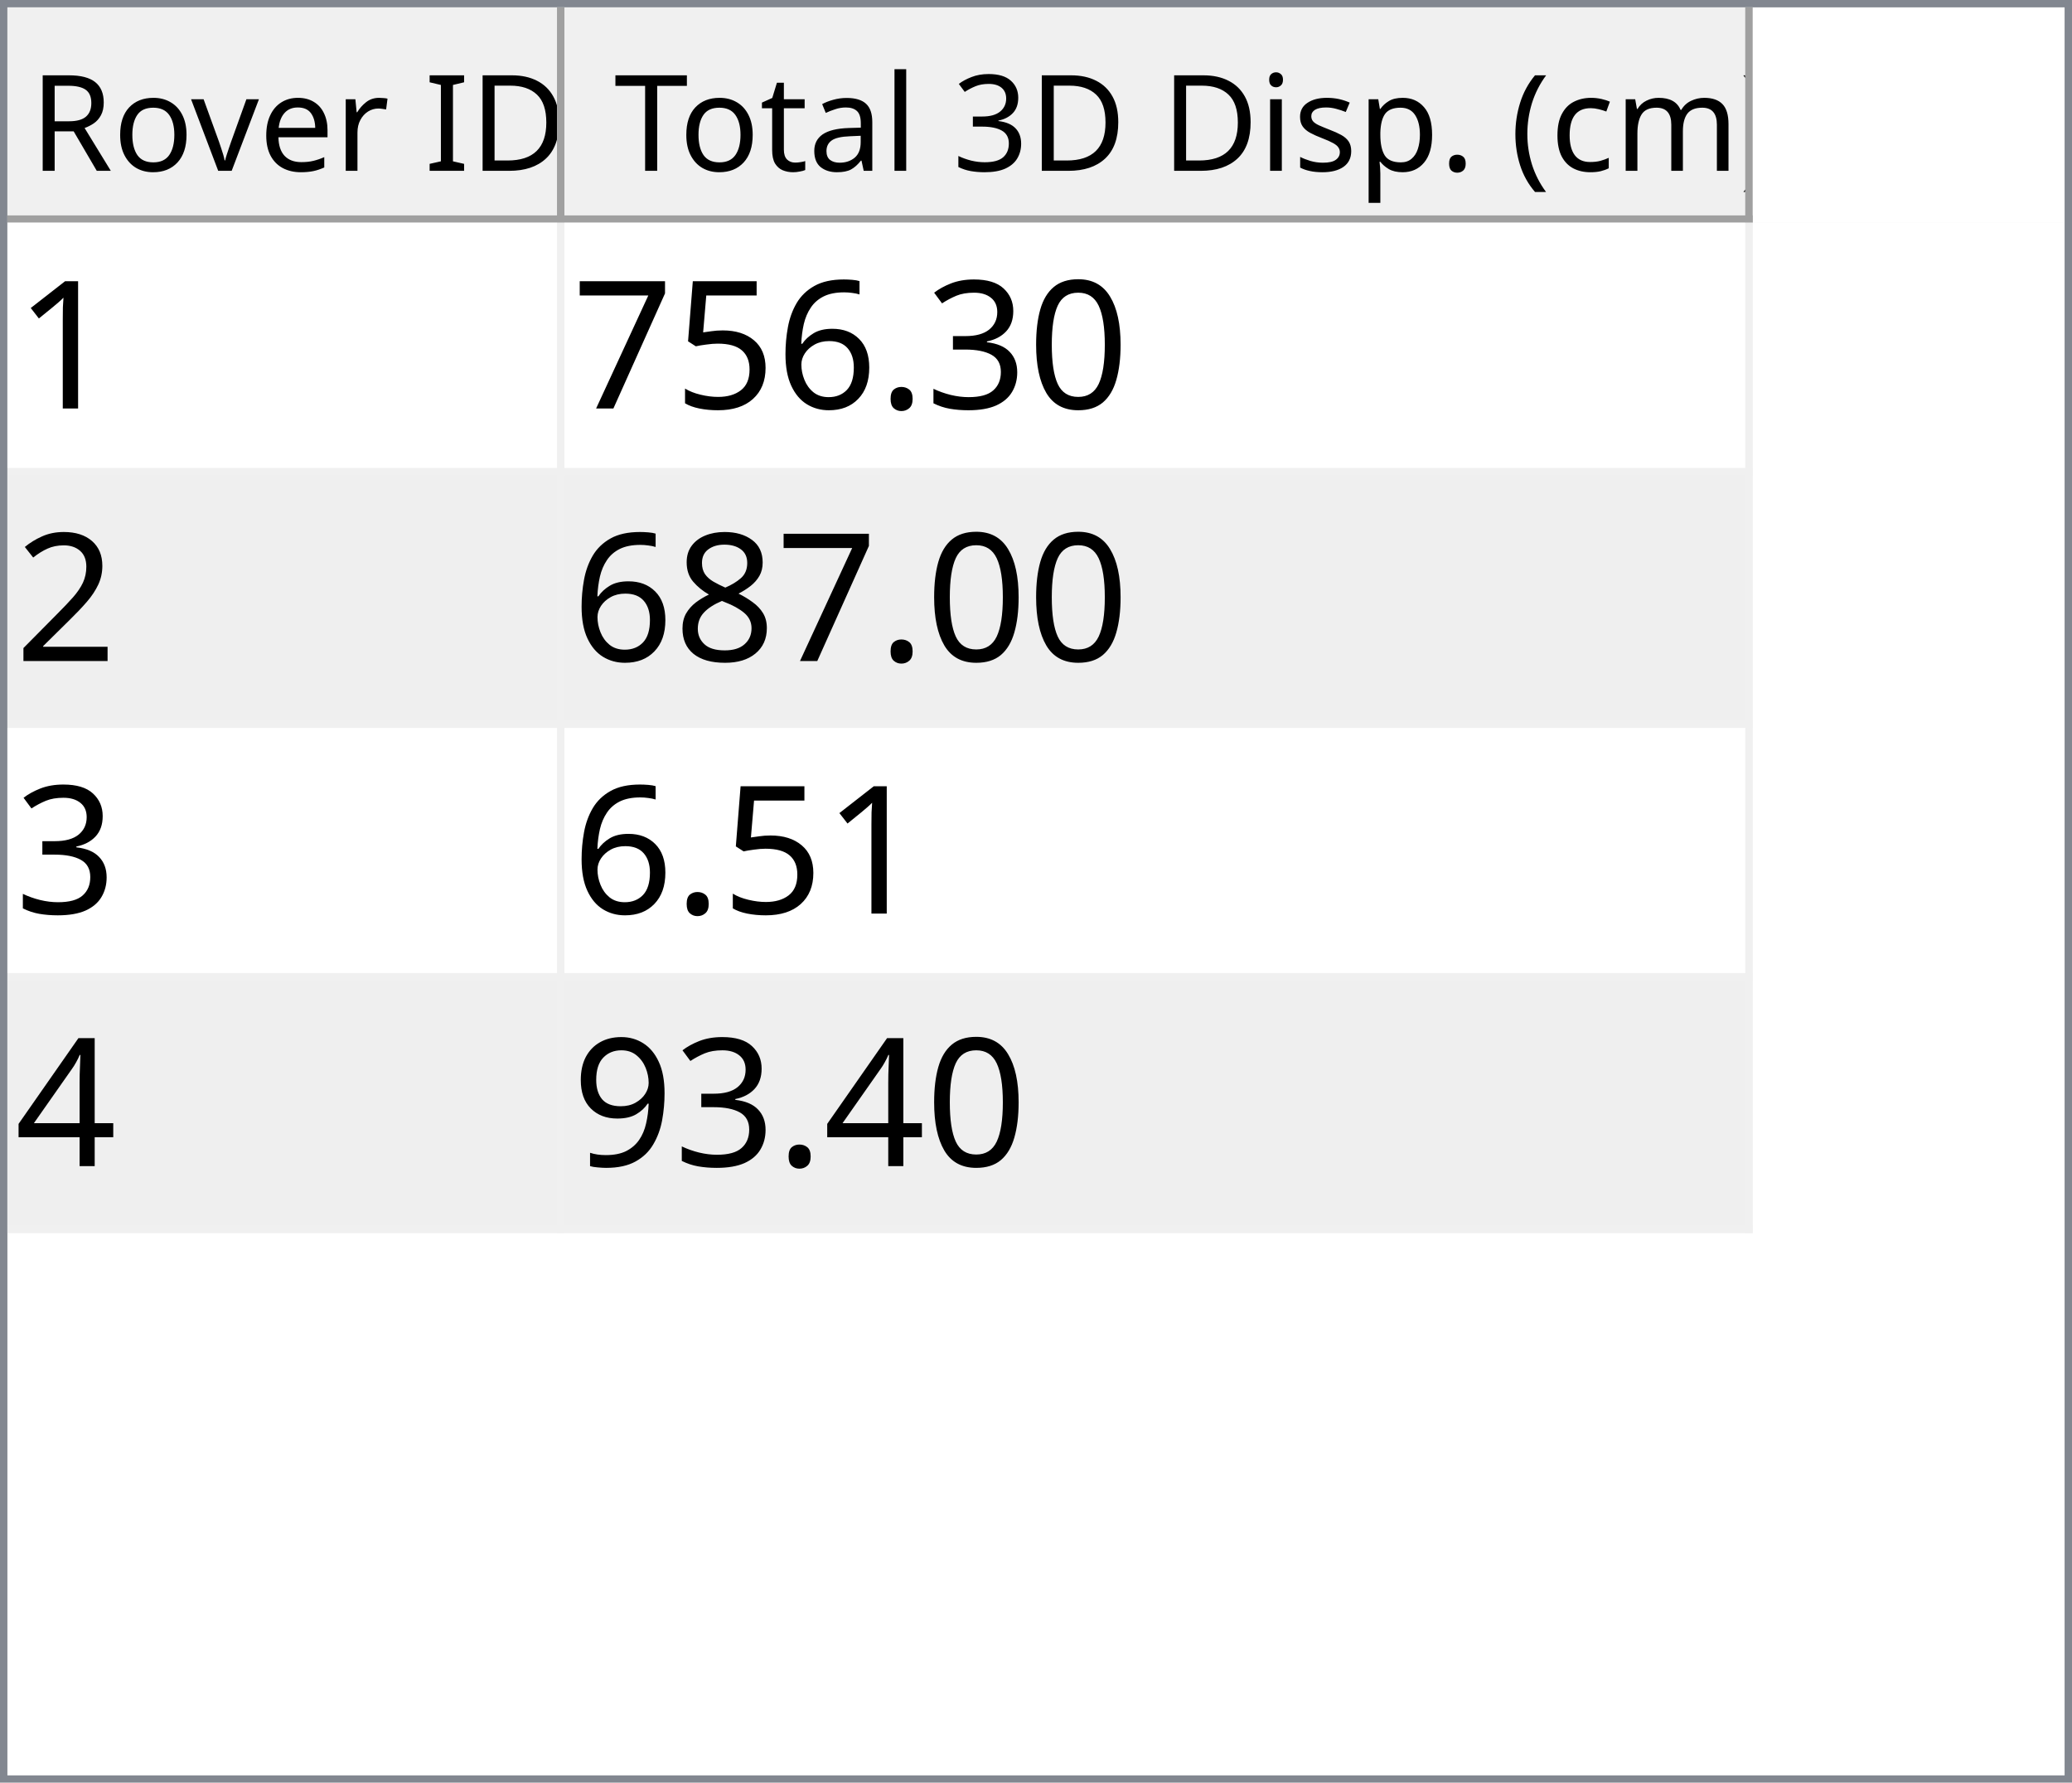
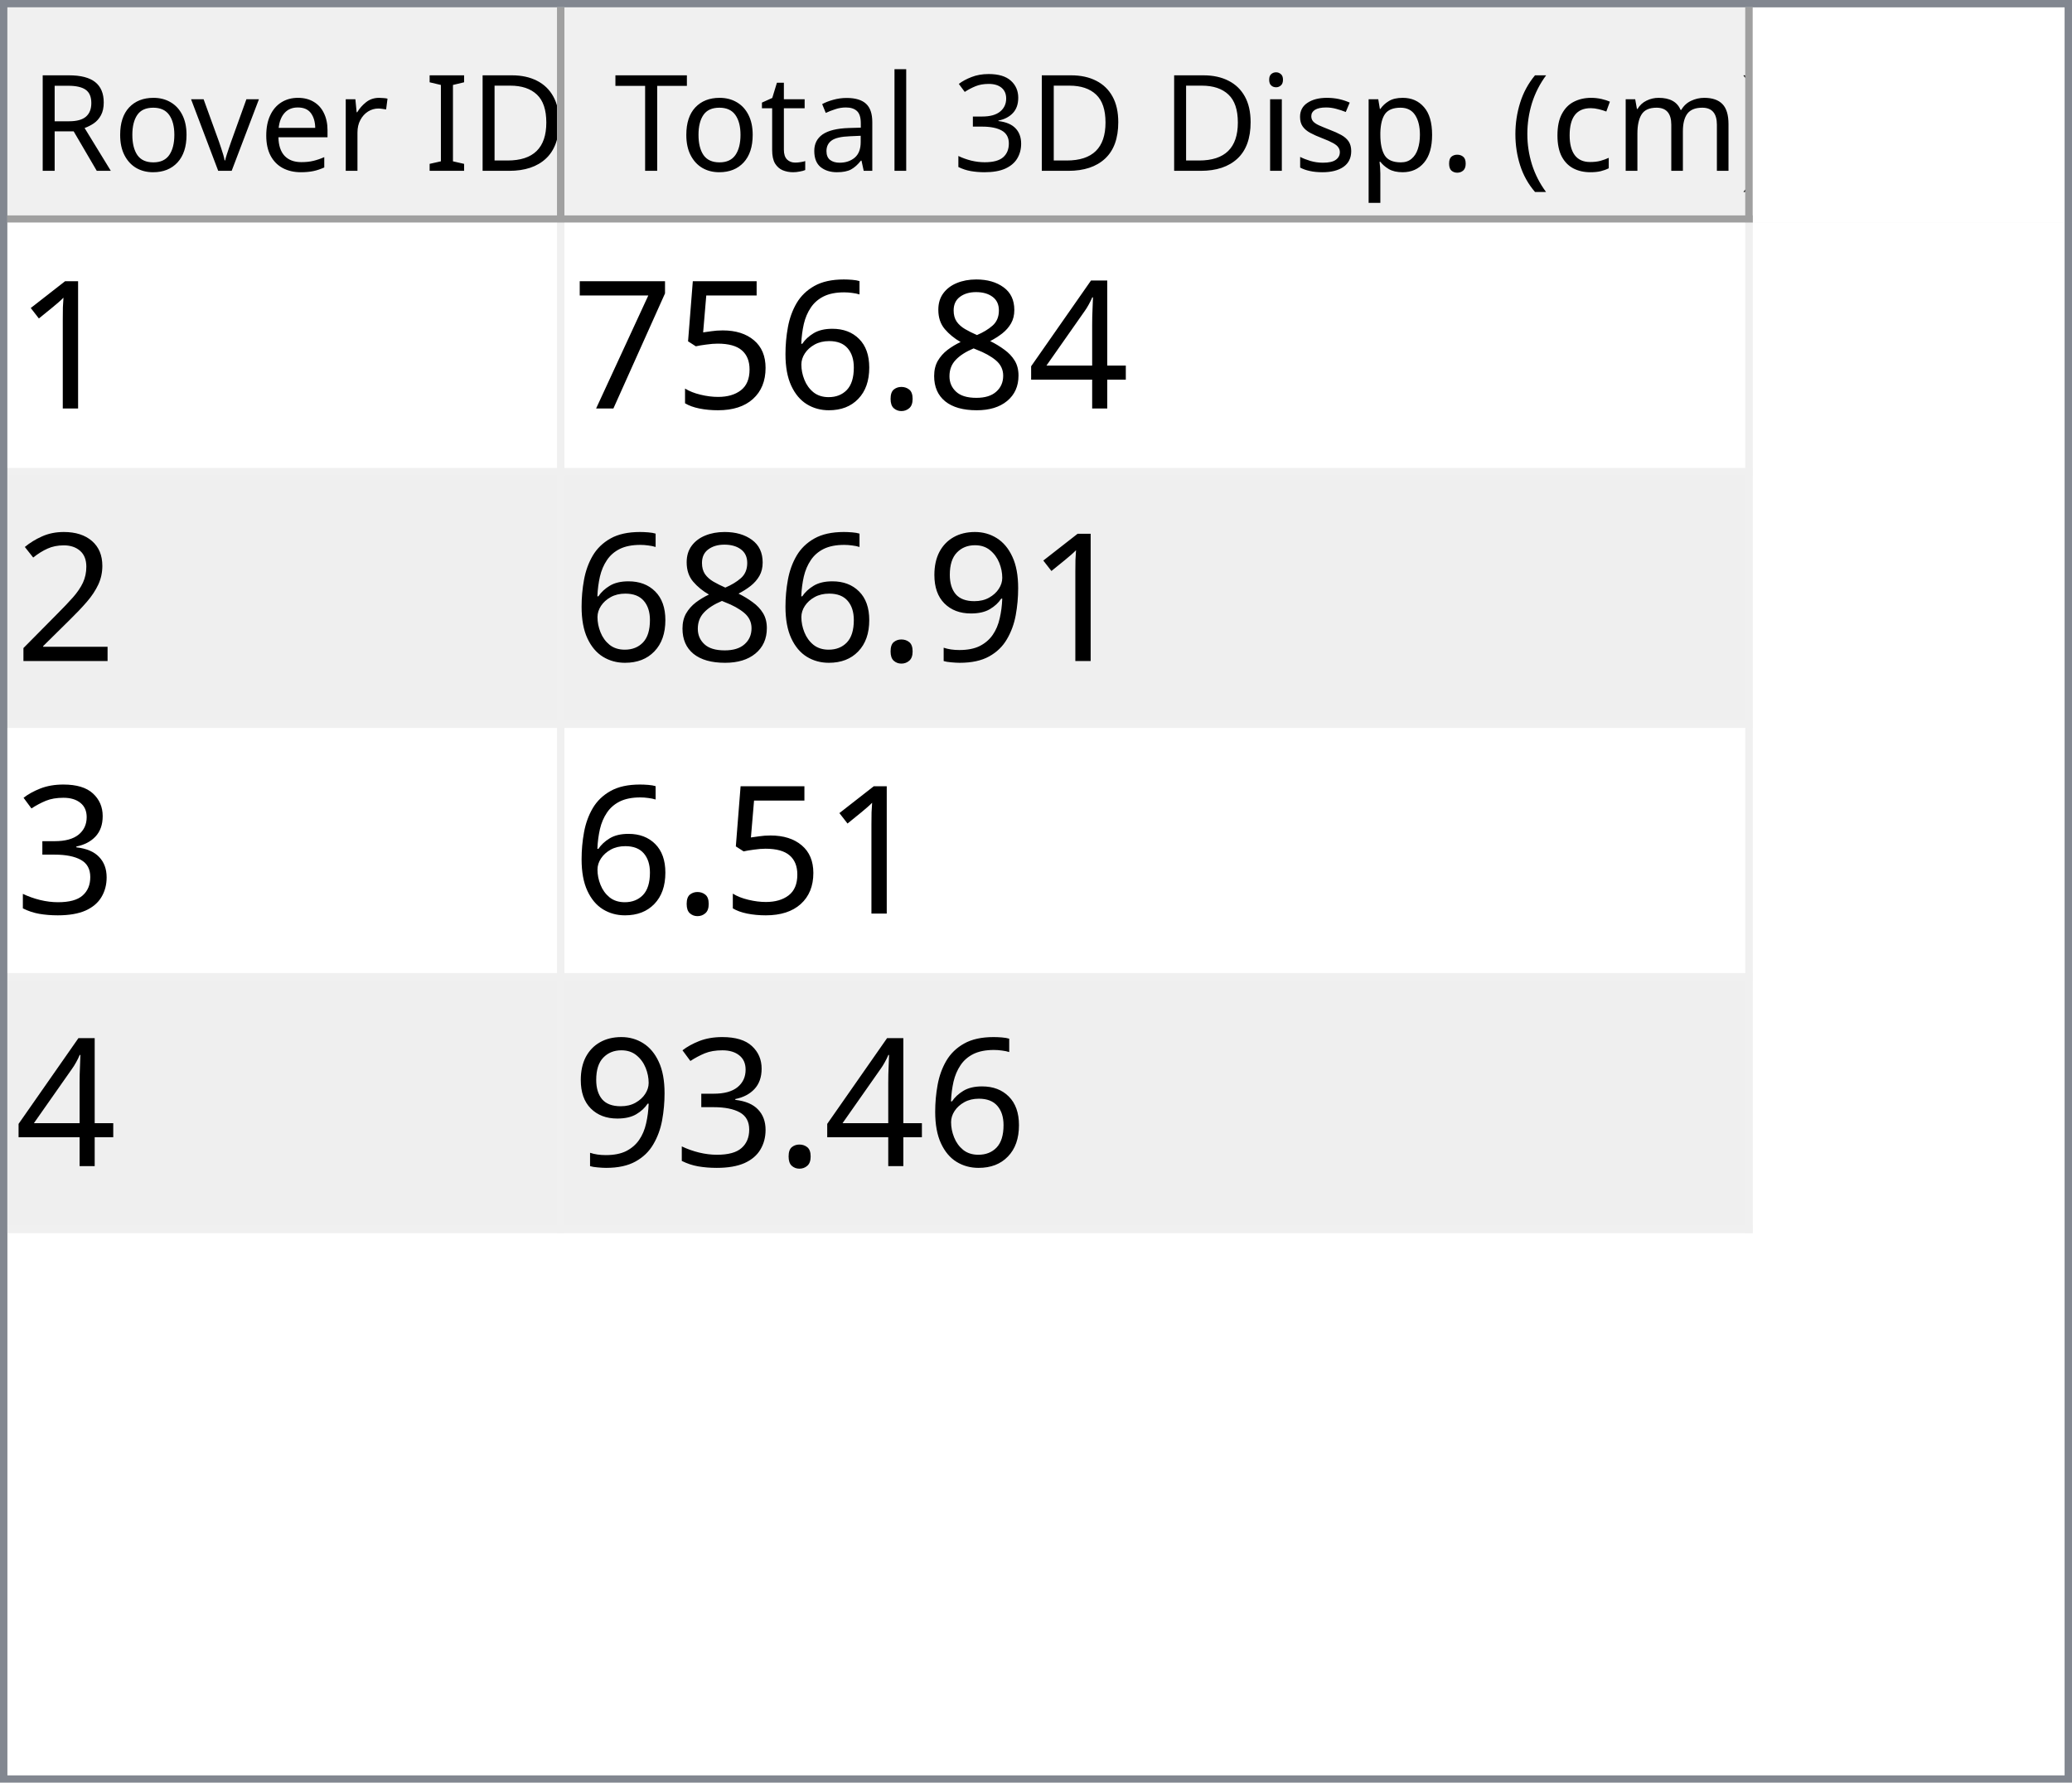
<svg xmlns="http://www.w3.org/2000/svg" style="fill-opacity:1; color-rendering:auto; color-interpolation:auto; text-rendering:auto; stroke:black; stroke-linecap:square; stroke-miterlimit:10; shape-rendering:auto; stroke-opacity:1; fill:black; stroke-dasharray:none; font-weight:normal; stroke-width:1; font-family:'Dialog'; font-style:normal; stroke-linejoin:miter; font-size:12px; stroke-dashoffset:0; image-rendering:auto;" width="279" height="240">
  <defs id="genericDefs" />
  <g>
    <defs id="defs1">
      <clipPath clipPathUnits="userSpaceOnUse" id="clipPath1">
        <path d="M0 0 L279 0 L279 240 L0 240 L0 0 Z" />
      </clipPath>
      <clipPath clipPathUnits="userSpaceOnUse" id="clipPath2">
        <path d="M0 0 L0 240 L279 240 L279 0 Z" />
      </clipPath>
      <clipPath clipPathUnits="userSpaceOnUse" id="clipPath3">
        <path d="M0 0 L0 29 L277 29 L277 0 Z" />
      </clipPath>
      <clipPath clipPathUnits="userSpaceOnUse" id="clipPath4">
        <path d="M0 0 L0 29 L75 29 L75 0 Z" />
      </clipPath>
      <clipPath clipPathUnits="userSpaceOnUse" id="clipPath5">
        <path d="M1 1 L1 28 L74 28 L74 1 Z" />
      </clipPath>
      <clipPath clipPathUnits="userSpaceOnUse" id="clipPath6">
        <path d="M0 0 L0 27 L73 27 L73 0 Z" />
      </clipPath>
      <clipPath clipPathUnits="userSpaceOnUse" id="clipPath7">
        <path d="M-0.5 -0.5 L-0.5 28.5 L74.5 28.5 L74.5 -0.5 Z" />
      </clipPath>
      <clipPath clipPathUnits="userSpaceOnUse" id="clipPath8">
        <path d="M0 0 L0 29 L160 29 L160 0 Z" />
      </clipPath>
      <clipPath clipPathUnits="userSpaceOnUse" id="clipPath9">
        <path d="M1 1 L1 28 L159 28 L159 1 Z" />
      </clipPath>
      <clipPath clipPathUnits="userSpaceOnUse" id="clipPath10">
        <path d="M0 0 L0 27 L158 27 L158 0 Z" />
      </clipPath>
      <clipPath clipPathUnits="userSpaceOnUse" id="clipPath11">
        <path d="M-0.5 -0.5 L-0.5 28.5 L159.5 28.5 L159.5 -0.5 Z" />
      </clipPath>
      <clipPath clipPathUnits="userSpaceOnUse" id="clipPath12">
        <path d="M0 0 L0 209 L277 209 L277 0 Z" />
      </clipPath>
      <clipPath clipPathUnits="userSpaceOnUse" id="clipPath13">
        <path d="M0 0 L0 136 L235 136 L235 0 Z" />
      </clipPath>
      <clipPath clipPathUnits="userSpaceOnUse" id="clipPath14">
        <path d="M-0.5 -0.5 L-0.5 135.5 L234.5 135.5 L234.5 -0.5 Z" />
      </clipPath>
      <clipPath clipPathUnits="userSpaceOnUse" id="clipPath15">
        <path d="M0 0 L0 33 L74 33 L74 0 Z" />
      </clipPath>
      <clipPath clipPathUnits="userSpaceOnUse" id="clipPath16">
        <path d="M0 0 L0 33 L159 33 L159 0 Z" />
      </clipPath>
      <font horiz-adv-x="64.551" id="font1">
        <font-face ascent="107.91" descent="25.098" units-per-em="100" style="font-style:normal; font-family:Segoe UI; font-weight:normal;" />
        <missing-glyph horiz-adv-x="64.551" d="M8.109 0 L8.109 68.266 L56.453 68.266 L56.453 0 L8.109 0 ZM15.328 7.234 L49.219 7.234 L49.219 61.031 L15.328 61.031 L15.328 7.234 Z" />
        <glyph unicode="D" horiz-adv-x="70.117" d="M9.188 0 L9.188 70.016 L28.516 70.016 Q65.531 70.016 65.531 35.891 Q65.531 19.672 55.25 9.836 Q44.969 0 27.734 0 L9.188 0 ZM17.391 62.594 L17.391 7.422 L27.828 7.422 Q41.609 7.422 49.273 14.797 Q56.938 22.172 56.938 35.688 Q56.938 62.594 28.328 62.594 L17.391 62.594 Z" />
        <glyph unicode="I" horiz-adv-x="26.611" d="M17.391 0 L9.188 0 L9.188 70.016 L17.391 70.016 L17.391 0 Z" />
        <glyph unicode=" " horiz-adv-x="27.393" d="" />
        <glyph unicode="r" horiz-adv-x="34.766" d="M34.188 41.891 Q32.078 43.5 28.125 43.5 Q23 43.5 19.555 38.672 Q16.109 33.844 16.109 25.484 L16.109 0 L8.109 0 L8.109 50 L16.109 50 L16.109 39.703 L16.312 39.703 Q18.016 44.969 21.531 47.922 Q25.047 50.875 29.391 50.875 Q32.516 50.875 34.188 50.203 L34.188 41.891 Z" />
        <glyph unicode="e" horiz-adv-x="52.295" d="M48.297 23 L12.984 23 Q13.188 14.656 17.484 10.109 Q21.781 5.562 29.297 5.562 Q37.75 5.562 44.828 11.141 L44.828 3.609 Q38.234 -1.172 27.391 -1.172 Q16.797 -1.172 10.742 5.641 Q4.688 12.453 4.688 24.812 Q4.688 36.469 11.305 43.82 Q17.922 51.172 27.734 51.172 Q37.547 51.172 42.922 44.828 Q48.297 38.484 48.297 27.203 L48.297 23 ZM40.094 29.781 Q40.047 36.719 36.75 40.578 Q33.453 44.438 27.594 44.438 Q21.922 44.438 17.969 40.383 Q14.016 36.328 13.094 29.781 L40.094 29.781 Z" />
        <glyph unicode="v" horiz-adv-x="47.9" d="M47.406 50 L27.484 0 L19.625 0 L0.688 50 L9.469 50 L22.172 13.672 Q23.578 9.672 23.922 6.688 L24.125 6.688 Q24.609 10.453 25.688 13.484 L38.969 50 L47.406 50 Z" />
        <glyph unicode="o" horiz-adv-x="58.594" d="M29 -1.172 Q17.922 -1.172 11.305 5.836 Q4.688 12.844 4.688 24.422 Q4.688 37.016 11.57 44.094 Q18.453 51.172 30.172 51.172 Q41.359 51.172 47.633 44.289 Q53.906 37.406 53.906 25.203 Q53.906 13.234 47.141 6.031 Q40.375 -1.172 29 -1.172 ZM29.594 44.438 Q21.875 44.438 17.383 39.188 Q12.891 33.938 12.891 24.703 Q12.891 15.828 17.43 10.695 Q21.969 5.562 29.594 5.562 Q37.359 5.562 41.531 10.594 Q45.703 15.625 45.703 24.906 Q45.703 34.281 41.531 39.359 Q37.359 44.438 29.594 44.438 Z" />
        <glyph unicode="R" horiz-adv-x="59.814" d="M59.375 0 L49.609 0 L37.891 19.625 Q36.281 22.359 34.766 24.289 Q33.25 26.219 31.664 27.438 Q30.078 28.656 28.25 29.219 Q26.422 29.781 24.125 29.781 L17.391 29.781 L17.391 0 L9.188 0 L9.188 70.016 L30.078 70.016 Q34.672 70.016 38.555 68.867 Q42.438 67.719 45.289 65.375 Q48.141 63.031 49.758 59.547 Q51.375 56.062 51.375 51.375 Q51.375 47.703 50.273 44.656 Q49.172 41.609 47.148 39.211 Q45.125 36.812 42.266 35.133 Q39.406 33.453 35.844 32.516 L35.844 32.328 Q37.594 31.547 38.891 30.547 Q40.188 29.547 41.359 28.18 Q42.531 26.812 43.68 25.078 Q44.828 23.344 46.234 21.047 L59.375 0 ZM17.391 62.594 L17.391 37.203 L28.516 37.203 Q31.594 37.203 34.203 38.133 Q36.812 39.062 38.719 40.797 Q40.625 42.531 41.703 45.047 Q42.781 47.562 42.781 50.688 Q42.781 56.297 39.141 59.445 Q35.5 62.594 28.609 62.594 L17.391 62.594 Z" />
        <glyph unicode=")" horiz-adv-x="30.176" d="M8.297 -15.922 L1.172 -15.922 Q16.406 2.344 16.406 26.812 Q16.406 51.469 1.078 70.016 L8.297 70.016 Q23.531 52.156 23.531 26.703 Q23.531 1.375 8.297 -15.922 Z" />
        <glyph unicode="m" horiz-adv-x="86.133" d="M79.109 0 L71.094 0 L71.094 28.719 Q71.094 37.016 68.531 40.727 Q65.969 44.438 59.906 44.438 Q54.781 44.438 51.195 39.75 Q47.609 35.062 47.609 28.516 L47.609 0 L39.594 0 L39.594 29.688 Q39.594 44.438 28.219 44.438 Q22.953 44.438 19.531 40.016 Q16.109 35.594 16.109 28.516 L16.109 0 L8.109 0 L8.109 50 L16.109 50 L16.109 42.094 L16.312 42.094 Q21.625 51.172 31.844 51.172 Q36.969 51.172 40.773 48.312 Q44.578 45.453 46 40.828 Q51.562 51.172 62.594 51.172 Q79.109 51.172 79.109 30.812 L79.109 0 Z" />
        <glyph unicode="c" horiz-adv-x="46.191" d="M42.188 2.297 Q36.422 -1.172 28.516 -1.172 Q17.828 -1.172 11.258 5.789 Q4.688 12.75 4.688 23.828 Q4.688 36.188 11.766 43.68 Q18.844 51.172 30.672 51.172 Q37.25 51.172 42.281 48.734 L42.281 40.531 Q36.719 44.438 30.375 44.438 Q22.703 44.438 17.797 38.945 Q12.891 33.453 12.891 24.516 Q12.891 15.719 17.508 10.641 Q22.125 5.562 29.891 5.562 Q36.422 5.562 42.188 9.906 L42.188 2.297 Z" />
        <glyph unicode="(" horiz-adv-x="30.176" d="M29.109 -15.922 L21.969 -15.922 Q6.844 1.375 6.844 26.703 Q6.844 52.156 21.969 70.016 L29.203 70.016 Q13.875 51.469 13.875 26.812 Q13.875 2.344 29.109 -15.922 Z" />
        <glyph unicode="." horiz-adv-x="21.68" d="M10.891 -1.078 Q8.641 -1.078 7.055 0.539 Q5.469 2.156 5.469 4.391 Q5.469 6.641 7.055 8.273 Q8.641 9.906 10.891 9.906 Q13.188 9.906 14.797 8.273 Q16.406 6.641 16.406 4.391 Q16.406 2.156 14.797 0.539 Q13.188 -1.078 10.891 -1.078 Z" />
        <glyph unicode="p" horiz-adv-x="58.789" d="M16.312 7.234 L16.109 7.234 L16.109 -23 L8.109 -23 L8.109 50 L16.109 50 L16.109 41.219 L16.312 41.219 Q22.219 51.172 33.594 51.172 Q43.266 51.172 48.688 44.461 Q54.109 37.75 54.109 26.469 Q54.109 13.922 48 6.375 Q41.891 -1.172 31.297 -1.172 Q21.578 -1.172 16.312 7.234 ZM16.109 27.391 L16.109 20.406 Q16.109 14.203 20.141 9.883 Q24.172 5.562 30.375 5.562 Q37.641 5.562 41.773 11.133 Q45.906 16.703 45.906 26.609 Q45.906 34.969 42.047 39.703 Q38.188 44.438 31.594 44.438 Q24.609 44.438 20.359 39.578 Q16.109 34.719 16.109 27.391 Z" />
        <glyph unicode="s" horiz-adv-x="42.432" d="M5.078 1.812 L5.078 10.406 Q11.625 5.562 19.484 5.562 Q30.031 5.562 30.031 12.594 Q30.031 14.594 29.125 15.992 Q28.219 17.391 26.68 18.461 Q25.141 19.531 23.07 20.383 Q21 21.234 18.609 22.172 Q15.281 23.484 12.766 24.828 Q10.25 26.172 8.57 27.859 Q6.891 29.547 6.031 31.695 Q5.172 33.844 5.172 36.719 Q5.172 40.234 6.789 42.945 Q8.406 45.656 11.086 47.484 Q13.766 49.312 17.211 50.242 Q20.656 51.172 24.312 51.172 Q30.812 51.172 35.938 48.922 L35.938 40.828 Q30.422 44.438 23.25 44.438 Q21 44.438 19.195 43.922 Q17.391 43.406 16.094 42.477 Q14.797 41.547 14.086 40.258 Q13.375 38.969 13.375 37.406 Q13.375 35.453 14.086 34.133 Q14.797 32.812 16.164 31.789 Q17.531 30.766 19.484 29.938 Q21.438 29.109 23.922 28.125 Q27.25 26.859 29.883 25.516 Q32.516 24.172 34.375 22.484 Q36.234 20.797 37.234 18.602 Q38.234 16.406 38.234 13.375 Q38.234 9.672 36.602 6.938 Q34.969 4.203 32.234 2.398 Q29.5 0.594 25.93 -0.289 Q22.359 -1.172 18.453 -1.172 Q10.75 -1.172 5.078 1.812 Z" />
        <glyph unicode="i" horiz-adv-x="24.219" d="M12.203 62.703 Q10.062 62.703 8.547 64.164 Q7.031 65.625 7.031 67.875 Q7.031 70.125 8.547 71.609 Q10.062 73.094 12.203 73.094 Q14.406 73.094 15.945 71.609 Q17.484 70.125 17.484 67.875 Q17.484 65.719 15.945 64.211 Q14.406 62.703 12.203 62.703 ZM16.109 0 L8.109 0 L8.109 50 L16.109 50 L16.109 0 Z" />
        <glyph unicode="3" horiz-adv-x="53.906" d="M46.531 19.828 Q46.531 15.094 44.75 11.211 Q42.969 7.328 39.719 4.57 Q36.469 1.812 31.93 0.297 Q27.391 -1.219 21.922 -1.219 Q11.922 -1.219 6 2.594 L6 11.188 Q13.094 5.609 22.219 5.609 Q25.875 5.609 28.828 6.539 Q31.781 7.469 33.906 9.227 Q36.031 10.984 37.18 13.477 Q38.328 15.969 38.328 19.094 Q38.328 32.812 18.797 32.812 L12.984 32.812 L12.984 39.594 L18.5 39.594 Q35.797 39.594 35.797 52.484 Q35.797 64.406 22.609 64.406 Q15.188 64.406 8.688 59.422 L8.688 67.188 Q15.375 71.188 24.609 71.188 Q29 71.188 32.57 69.969 Q36.141 68.75 38.68 66.555 Q41.219 64.359 42.609 61.281 Q44 58.203 44 54.5 Q44 40.672 30.031 36.719 L30.031 36.531 Q33.594 36.141 36.625 34.797 Q39.656 33.453 41.852 31.305 Q44.047 29.156 45.289 26.25 Q46.531 23.344 46.531 19.828 Z" />
        <glyph unicode="l" horiz-adv-x="24.219" d="M16.109 0 L8.109 0 L8.109 74.031 L16.109 74.031 L16.109 0 Z" />
        <glyph unicode="a" horiz-adv-x="50.879" d="M43.891 0 L35.891 0 L35.891 7.812 L35.688 7.812 Q30.469 -1.172 20.312 -1.172 Q12.844 -1.172 8.617 2.781 Q4.391 6.734 4.391 13.281 Q4.391 27.297 20.906 29.594 L35.891 31.688 Q35.891 44.438 25.594 44.438 Q16.547 44.438 9.281 38.281 L9.281 46.484 Q16.656 51.172 26.266 51.172 Q43.891 51.172 43.891 32.516 L43.891 0 ZM35.891 25.297 L23.828 23.641 Q18.266 22.859 15.43 20.875 Q12.594 18.891 12.594 13.875 Q12.594 10.203 15.211 7.883 Q17.828 5.562 22.172 5.562 Q28.125 5.562 32.008 9.742 Q35.891 13.922 35.891 20.312 L35.891 25.297 Z" />
        <glyph unicode="t" horiz-adv-x="33.887" d="M31.297 0.484 Q28.469 -1.078 23.828 -1.078 Q10.688 -1.078 10.688 13.578 L10.688 43.172 L2.094 43.172 L2.094 50 L10.688 50 L10.688 62.203 L18.703 64.797 L18.703 50 L31.297 50 L31.297 43.172 L18.703 43.172 L18.703 14.984 Q18.703 9.969 20.414 7.82 Q22.125 5.672 26.078 5.672 Q29.109 5.672 31.297 7.328 L31.297 0.484 Z" />
        <glyph unicode="T" horiz-adv-x="52.393" d="M50.594 62.594 L30.375 62.594 L30.375 0 L22.172 0 L22.172 62.594 L2 62.594 L2 70.016 L50.594 70.016 L50.594 62.594 Z" />
      </font>
      <font horiz-adv-x="75.0" id="font2">
        <font-face ascent="100.537" descent="21.973" units-per-em="100" style="font-style:normal; font-family:sans-serif; font-weight:normal;" />
        <missing-glyph horiz-adv-x="75.0" d="M12.5 0 L12.5 62.5 L62.5 62.5 L62.5 0 L12.5 0 ZM14.062 1.562 L60.938 1.562 L60.938 60.938 L14.062 60.938 L14.062 1.562 Z" />
        <glyph unicode="1" horiz-adv-x="55.615" d="M37.25 0 L28.469 0 L28.469 56 Q25.297 52.984 20.141 49.953 Q14.984 46.922 10.891 45.406 L10.891 53.906 Q18.266 57.375 23.781 62.305 Q29.297 67.234 31.594 71.875 L37.25 71.875 L37.25 0 Z" />
-         <glyph unicode="0" horiz-adv-x="55.615" d="M4.156 35.297 Q4.156 48 6.766 55.742 Q9.375 63.484 14.523 67.68 Q19.672 71.875 27.484 71.875 Q33.25 71.875 37.594 69.555 Q41.938 67.234 44.773 62.867 Q47.609 58.5 49.219 52.227 Q50.828 45.953 50.828 35.297 Q50.828 22.703 48.242 14.969 Q45.656 7.234 40.508 3.008 Q35.359 -1.219 27.484 -1.219 Q17.141 -1.219 11.234 6.203 Q4.156 15.141 4.156 35.297 ZM13.188 35.297 Q13.188 17.672 17.312 11.836 Q21.438 6 27.484 6 Q33.547 6 37.672 11.859 Q41.797 17.719 41.797 35.297 Q41.797 52.984 37.672 58.789 Q33.547 64.594 27.391 64.594 Q21.344 64.594 17.719 59.469 Q13.188 52.938 13.188 35.297 Z" />
-         <glyph unicode="3" horiz-adv-x="55.615" d="M4.203 18.891 L12.984 20.062 Q14.5 12.594 18.141 9.297 Q21.781 6 27 6 Q33.203 6 37.477 10.297 Q41.75 14.594 41.75 20.953 Q41.75 27 37.797 30.93 Q33.844 34.859 27.734 34.859 Q25.25 34.859 21.531 33.891 L22.516 41.609 Q23.391 41.5 23.922 41.5 Q29.547 41.5 34.039 44.43 Q38.531 47.359 38.531 53.469 Q38.531 58.297 35.258 61.477 Q31.984 64.656 26.812 64.656 Q21.688 64.656 18.266 61.43 Q14.844 58.203 13.875 51.766 L5.078 53.328 Q6.688 62.156 12.398 67.016 Q18.109 71.875 26.609 71.875 Q32.469 71.875 37.398 69.359 Q42.328 66.844 44.945 62.5 Q47.562 58.156 47.562 53.266 Q47.562 48.641 45.07 44.828 Q42.578 41.016 37.703 38.766 Q44.047 37.312 47.562 32.695 Q51.078 28.078 51.078 21.141 Q51.078 11.766 44.242 5.25 Q37.406 -1.266 26.953 -1.266 Q17.531 -1.266 11.305 4.352 Q5.078 9.969 4.203 18.891 Z" />
+         <glyph unicode="4" horiz-adv-x="55.615" d="M32.328 0 L32.328 17.141 L1.266 17.141 L1.266 25.203 L33.938 71.578 L41.109 71.578 L41.109 25.203 L50.781 25.203 L50.781 17.141 L41.109 17.141 L41.109 0 L32.328 0 ZM32.328 25.203 L32.328 57.469 L9.906 25.203 L32.328 25.203 Z" />
+         <glyph unicode="8" horiz-adv-x="55.615" d="M17.672 38.812 Q12.203 40.828 9.57 44.539 Q6.938 48.25 6.938 53.422 Q6.938 61.234 12.555 66.555 Q18.172 71.875 27.484 71.875 Q36.859 71.875 42.578 66.43 Q48.297 60.984 48.297 53.172 Q48.297 48.188 45.68 44.508 Q43.062 40.828 37.75 38.812 Q44.344 36.672 47.781 31.883 Q51.219 27.094 51.219 20.453 Q51.219 11.281 44.727 5.031 Q38.234 -1.219 27.641 -1.219 Q17.047 -1.219 10.547 5.055 Q4.047 11.328 4.047 20.703 Q4.047 27.688 7.594 32.398 Q11.141 37.109 17.672 38.812 ZM15.922 53.719 Q15.922 48.641 19.195 45.414 Q22.469 42.188 27.688 42.188 Q32.766 42.188 36.016 45.383 Q39.266 48.578 39.266 53.219 Q39.266 58.062 35.914 61.359 Q32.562 64.656 27.594 64.656 Q22.562 64.656 19.242 61.43 Q15.922 58.203 15.922 53.719 ZM13.094 20.656 Q13.094 16.891 14.875 13.375 Q16.656 9.859 20.172 7.93 Q23.688 6 27.734 6 Q34.031 6 38.133 10.055 Q42.234 14.109 42.234 20.359 Q42.234 26.703 38.016 30.859 Q33.797 35.016 27.438 35.016 Q21.234 35.016 17.164 30.914 Q13.094 26.812 13.094 20.656 Z" />
        <glyph unicode="." horiz-adv-x="27.783" d="M9.078 0 L9.078 10.016 L19.094 10.016 L19.094 0 L9.078 0 Z" />
        <glyph unicode="6" horiz-adv-x="55.615" d="M49.75 54.047 L41.016 53.375 Q39.844 58.547 37.703 60.891 Q34.125 64.656 28.906 64.656 Q24.703 64.656 21.531 62.312 Q17.391 59.281 14.992 53.469 Q12.594 47.656 12.5 36.922 Q15.672 41.75 20.266 44.094 Q24.859 46.438 29.891 46.438 Q38.672 46.438 44.852 39.969 Q51.031 33.5 51.031 23.25 Q51.031 16.5 48.125 10.719 Q45.219 4.938 40.141 1.859 Q35.062 -1.219 28.609 -1.219 Q17.625 -1.219 10.695 6.859 Q3.766 14.938 3.766 33.5 Q3.766 54.25 11.422 63.672 Q18.109 71.875 29.438 71.875 Q37.891 71.875 43.289 67.141 Q48.688 62.406 49.75 54.047 ZM13.875 23.188 Q13.875 18.656 15.797 14.508 Q17.719 10.359 21.188 8.18 Q24.656 6 28.469 6 Q34.031 6 38.039 10.492 Q42.047 14.984 42.047 22.703 Q42.047 30.125 38.086 34.398 Q34.125 38.672 28.125 38.672 Q22.172 38.672 18.023 34.398 Q13.875 30.125 13.875 23.188 Z" />
        <glyph unicode="5" horiz-adv-x="55.615" d="M4.156 18.75 L13.375 19.531 Q14.406 12.797 18.141 9.398 Q21.875 6 27.156 6 Q33.5 6 37.891 10.789 Q42.281 15.578 42.281 23.484 Q42.281 31 38.062 35.352 Q33.844 39.703 27 39.703 Q22.75 39.703 19.336 37.773 Q15.922 35.844 13.969 32.766 L5.719 33.844 L12.641 70.609 L48.25 70.609 L48.25 62.203 L19.672 62.203 L15.828 42.969 Q22.266 47.469 29.344 47.469 Q38.719 47.469 45.164 40.969 Q51.609 34.469 51.609 24.266 Q51.609 14.547 45.953 7.469 Q39.062 -1.219 27.156 -1.219 Q17.391 -1.219 11.211 4.25 Q5.031 9.719 4.156 18.75 Z" />
        <glyph unicode="7" horiz-adv-x="55.615" d="M4.734 62.203 L4.734 70.656 L51.078 70.656 L51.078 63.812 Q44.234 56.547 37.523 44.484 Q30.812 32.422 27.156 19.672 Q24.516 10.688 23.781 0 L14.75 0 Q14.891 8.453 18.062 20.414 Q21.234 32.375 27.172 43.484 Q33.109 54.594 39.797 62.203 L4.734 62.203 Z" />
        <glyph unicode="2" horiz-adv-x="55.615" d="M50.344 8.453 L50.344 0 L3.031 0 Q2.938 3.172 4.047 6.109 Q5.859 10.938 9.836 15.625 Q13.812 20.312 21.344 26.469 Q33.016 36.031 37.117 41.625 Q41.219 47.219 41.219 52.203 Q41.219 57.422 37.477 61.008 Q33.734 64.594 27.734 64.594 Q21.391 64.594 17.578 60.789 Q13.766 56.984 13.719 50.25 L4.688 51.172 Q5.609 61.281 11.664 66.578 Q17.719 71.875 27.938 71.875 Q38.234 71.875 44.242 66.164 Q50.25 60.453 50.25 52 Q50.25 47.703 48.492 43.555 Q46.734 39.406 42.656 34.812 Q38.578 30.219 29.109 22.219 Q21.188 15.578 18.945 13.211 Q16.703 10.844 15.234 8.453 L50.344 8.453 Z" />
-         <glyph unicode="8" horiz-adv-x="55.615" d="M17.672 38.812 Q12.203 40.828 9.57 44.539 Q6.938 48.25 6.938 53.422 Q6.938 61.234 12.555 66.555 Q18.172 71.875 27.484 71.875 Q36.859 71.875 42.578 66.43 Q48.297 60.984 48.297 53.172 Q48.297 48.188 45.68 44.508 Q43.062 40.828 37.75 38.812 Q44.344 36.672 47.781 31.883 Q51.219 27.094 51.219 20.453 Q51.219 11.281 44.727 5.031 Q38.234 -1.219 27.641 -1.219 Q17.047 -1.219 10.547 5.055 Q4.047 11.328 4.047 20.703 Q4.047 27.688 7.594 32.398 Q11.141 37.109 17.672 38.812 ZM15.922 53.719 Q15.922 48.641 19.195 45.414 Q22.469 42.188 27.688 42.188 Q32.766 42.188 36.016 45.383 Q39.266 48.578 39.266 53.219 Q39.266 58.062 35.914 61.359 Q32.562 64.656 27.594 64.656 Q22.562 64.656 19.242 61.43 Q15.922 58.203 15.922 53.719 ZM13.094 20.656 Q13.094 16.891 14.875 13.375 Q16.656 9.859 20.172 7.93 Q23.688 6 27.734 6 Q34.031 6 38.133 10.055 Q42.234 14.109 42.234 20.359 Q42.234 26.703 38.016 30.859 Q33.797 35.016 27.438 35.016 Q21.234 35.016 17.164 30.914 Q13.094 26.812 13.094 20.656 Z" />
-         <glyph unicode="4" horiz-adv-x="55.615" d="M32.328 0 L32.328 17.141 L1.266 17.141 L1.266 25.203 L33.938 71.578 L41.109 71.578 L41.109 25.203 L50.781 25.203 L50.781 17.141 L41.109 17.141 L41.109 0 L32.328 0 ZM32.328 25.203 L32.328 57.469 L9.906 25.203 L32.328 25.203 Z" />
        <glyph unicode="9" horiz-adv-x="55.615" d="M5.469 16.547 L13.922 17.328 Q14.984 11.375 18.016 8.688 Q21.047 6 25.781 6 Q29.828 6 32.883 7.859 Q35.938 9.719 37.891 12.82 Q39.844 15.922 41.164 21.195 Q42.484 26.469 42.484 31.938 Q42.484 32.516 42.438 33.688 Q39.797 29.5 35.234 26.883 Q30.672 24.266 25.344 24.266 Q16.453 24.266 10.305 30.711 Q4.156 37.156 4.156 47.703 Q4.156 58.594 10.578 65.234 Q17 71.875 26.656 71.875 Q33.641 71.875 39.43 68.117 Q45.219 64.359 48.219 57.398 Q51.219 50.438 51.219 37.25 Q51.219 23.531 48.242 15.406 Q45.266 7.281 39.383 3.031 Q33.5 -1.219 25.594 -1.219 Q17.188 -1.219 11.867 3.445 Q6.547 8.109 5.469 16.547 ZM41.453 48.141 Q41.453 55.719 37.43 60.156 Q33.406 64.594 27.734 64.594 Q21.875 64.594 17.531 59.812 Q13.188 55.031 13.188 47.406 Q13.188 40.578 17.312 36.305 Q21.438 32.031 27.484 32.031 Q33.594 32.031 37.523 36.305 Q41.453 40.578 41.453 48.141 Z" />
+         <glyph unicode="3" horiz-adv-x="55.615" d="M4.203 18.891 L12.984 20.062 Q14.5 12.594 18.141 9.297 Q21.781 6 27 6 Q33.203 6 37.477 10.297 Q41.75 14.594 41.75 20.953 Q41.75 27 37.797 30.93 Q33.844 34.859 27.734 34.859 Q25.25 34.859 21.531 33.891 L22.516 41.609 Q23.391 41.5 23.922 41.5 Q29.547 41.5 34.039 44.43 Q38.531 47.359 38.531 53.469 Q38.531 58.297 35.258 61.477 Q31.984 64.656 26.812 64.656 Q21.688 64.656 18.266 61.43 Q14.844 58.203 13.875 51.766 L5.078 53.328 Q6.688 62.156 12.398 67.016 Q18.109 71.875 26.609 71.875 Q32.469 71.875 37.398 69.359 Q42.328 66.844 44.945 62.5 Q47.562 58.156 47.562 53.266 Q47.562 48.641 45.07 44.828 Q42.578 41.016 37.703 38.766 Q44.047 37.312 47.562 32.695 Q51.078 28.078 51.078 21.141 Q51.078 11.766 44.242 5.25 Q37.406 -1.266 26.953 -1.266 Q17.531 -1.266 11.305 4.352 Q5.078 9.969 4.203 18.891 Z" />
      </font>
    </defs>
    <g style="fill:white; stroke:white;">
      <rect x="0" y="0" width="279" style="clip-path:url(#clipPath1); stroke:none;" height="240" />
    </g>
    <g style="fill:white; text-rendering:optimizeSpeed; color-rendering:optimizeSpeed; image-rendering:optimizeSpeed; shape-rendering:crispEdges; stroke:white; color-interpolation:sRGB;">
      <rect x="0" width="279" height="240" y="0" style="stroke:none;" />
      <path style="stroke:none;" d="M0 240 L279 240 L279 0 L0 0 Z" />
    </g>
    <g style="fill:rgb(240,240,240); font-size:18px; font-family:'Segoe UI'; stroke:rgb(240,240,240);">
      <rect x="0" y="0" width="279" style="clip-path:url(#clipPath2); stroke:none;" height="240" />
    </g>
    <g style="fill:rgb(130,135,144); font-size:18px; font-family:'Segoe UI'; stroke:rgb(130,135,144);">
      <path d="M0 0 L279 0 L279 240 L0 240 L0 0 ZM1 1 L278 1 L278 239 L1 239 L1 1 Z" style="fill-rule:evenodd; clip-path:url(#clipPath2); stroke:none;" />
    </g>
    <g style="fill:white; font-size:18px; font-family:'Segoe UI'; stroke:white;" transform="translate(1,1)">
      <rect x="0" y="0" width="277" style="clip-path:url(#clipPath3); stroke:none;" height="29" />
    </g>
    <g style="fill:rgb(240,240,240); font-size:18px; font-family:'Segoe UI'; stroke:rgb(240,240,240);" transform="translate(1,1)">
      <rect x="0" y="0" width="75" style="clip-path:url(#clipPath4); stroke:none;" height="29" />
    </g>
    <g style="font-family:'Segoe UI'; font-size:18px;" transform="translate(2,2)">
      <text x="2" xml:space="preserve" y="21" style="clip-path:url(#clipPath6); stroke:none;">Rover ID</text>
    </g>
    <g transform="translate(1.5,1.5)" style="fill:rgb(160,160,160); font-size:18px; font-family:'Segoe UI'; stroke:rgb(160,160,160); stroke-linejoin:bevel;">
      <line x1="74" x2="74" y1="0" style="fill:none; clip-path:url(#clipPath7);" y2="28" />
    </g>
    <g transform="matrix(1,0,0,1,1,1) translate(0.5,0.5)" style="fill:rgb(160,160,160); font-size:18px; font-family:'Segoe UI'; stroke:rgb(160,160,160); stroke-linejoin:bevel;">
      <line x1="0" x2="74" y1="28" style="fill:none; clip-path:url(#clipPath7);" y2="28" />
    </g>
    <g style="fill:rgb(240,240,240); font-size:18px; font-family:'Segoe UI'; stroke:rgb(240,240,240);" transform="translate(76,1)">
      <rect x="0" y="0" width="160" style="clip-path:url(#clipPath8); stroke:none;" height="29" />
    </g>
    <g style="font-family:'Segoe UI'; font-size:18px;" transform="translate(77,2)">
      <text x="1" xml:space="preserve" y="21" style="clip-path:url(#clipPath10); stroke:none;"> Total 3D Disp. (cm)</text>
    </g>
    <g transform="translate(76.5,1.5)" style="fill:rgb(160,160,160); font-size:18px; font-family:'Segoe UI'; stroke:rgb(160,160,160); stroke-linejoin:bevel;">
      <line x1="159" x2="159" y1="0" style="fill:none; clip-path:url(#clipPath11);" y2="28" />
    </g>
    <g transform="matrix(1,0,0,1,76,1) translate(0.5,0.5)" style="fill:rgb(160,160,160); font-size:18px; font-family:'Segoe UI'; stroke:rgb(160,160,160); stroke-linejoin:bevel;">
      <line x1="0" x2="159" y1="28" style="fill:none; clip-path:url(#clipPath11);" y2="28" />
    </g>
    <g style="fill:white; font-size:18px; font-family:'Segoe UI'; stroke:white;" transform="translate(1,30)">
      <rect x="0" y="0" width="277" style="clip-path:url(#clipPath12); stroke:none;" height="209" />
    </g>
    <g style="fill:rgb(240,240,240); font-size:24px; font-family:sans-serif; stroke:rgb(240,240,240);" transform="translate(1,30)">
      <rect x="0" y="0" width="235" style="clip-path:url(#clipPath13); stroke:none;" height="136" />
      <line transform="translate(0.5,0.5)" x1="0" x2="234" y1="33" style="clip-path:url(#clipPath14); fill:none; stroke-linejoin:bevel;" y2="33" />
    </g>
    <g transform="matrix(1,0,0,1,1,30) translate(0.5,0.5)" style="fill:rgb(240,240,240); font-size:24px; font-family:sans-serif; stroke:rgb(240,240,240); stroke-linejoin:bevel;">
      <line x1="0" x2="234" y1="67" style="fill:none; clip-path:url(#clipPath14);" y2="67" />
    </g>
    <g transform="matrix(1,0,0,1,1,30) translate(0.5,0.5)" style="fill:rgb(240,240,240); font-size:24px; font-family:sans-serif; stroke:rgb(240,240,240); stroke-linejoin:bevel;">
      <line x1="0" x2="234" y1="101" style="fill:none; clip-path:url(#clipPath14);" y2="101" />
    </g>
    <g transform="matrix(1,0,0,1,1,30) translate(0.5,0.5)" style="fill:rgb(240,240,240); font-size:24px; font-family:sans-serif; stroke:rgb(240,240,240); stroke-linejoin:bevel;">
      <line x1="0" x2="234" y1="135" style="fill:none; clip-path:url(#clipPath14);" y2="135" />
    </g>
    <g transform="matrix(1,0,0,1,1,30) translate(0.5,0.5)" style="fill:rgb(240,240,240); font-size:24px; font-family:sans-serif; stroke:rgb(240,240,240); stroke-linejoin:bevel;">
      <line x1="74" x2="74" y1="0" style="fill:none; clip-path:url(#clipPath14);" y2="135" />
    </g>
    <g transform="matrix(1,0,0,1,1,30) translate(0.5,0.5)" style="fill:rgb(240,240,240); font-size:24px; font-family:sans-serif; stroke:rgb(240,240,240); stroke-linejoin:bevel;">
      <line x1="234" x2="234" y1="0" style="fill:none; clip-path:url(#clipPath14);" y2="135" />
    </g>
    <g style="fill:white; font-size:24px; font-family:sans-serif; stroke:white;" transform="matrix(1,0,0,1,1,30)">
      <rect x="0" y="0" width="74" style="clip-path:url(#clipPath15); stroke:none;" height="33" />
      <text x="1" y="25" style="fill:black; clip-path:url(#clipPath15); stroke:none;" xml:space="preserve">1</text>
    </g>
    <g style="fill:white; font-size:24px; font-family:sans-serif; stroke:white;" transform="matrix(1,0,0,1,1,30) translate(75,0)">
      <rect x="0" y="0" width="159" style="clip-path:url(#clipPath16); stroke:none;" height="33" />
-       <text x="1" y="25" style="fill:black; clip-path:url(#clipPath16); stroke:none;" xml:space="preserve">756.30</text>
+       <text x="1" y="25" style="fill:black; clip-path:url(#clipPath16); stroke:none;" xml:space="preserve">756.84</text>
    </g>
    <g style="fill:rgb(239,239,239); font-size:24px; font-family:sans-serif; stroke:rgb(239,239,239);" transform="matrix(1,0,0,1,1,30) translate(0,34)">
      <rect x="0" y="0" width="74" style="clip-path:url(#clipPath15); stroke:none;" height="33" />
      <text x="1" y="25" style="fill:black; clip-path:url(#clipPath15); stroke:none;" xml:space="preserve">2</text>
    </g>
    <g style="fill:rgb(239,239,239); font-size:24px; font-family:sans-serif; stroke:rgb(239,239,239);" transform="matrix(1,0,0,1,1,30) translate(75,34)">
      <rect x="0" y="0" width="159" style="clip-path:url(#clipPath16); stroke:none;" height="33" />
-       <text x="1" y="25" style="fill:black; clip-path:url(#clipPath16); stroke:none;" xml:space="preserve">687.00</text>
+       <text x="1" y="25" style="fill:black; clip-path:url(#clipPath16); stroke:none;" xml:space="preserve">686.91</text>
    </g>
    <g style="fill:white; font-size:24px; font-family:sans-serif; stroke:white;" transform="matrix(1,0,0,1,1,30) translate(0,68)">
      <rect x="0" y="0" width="74" style="clip-path:url(#clipPath15); stroke:none;" height="33" />
      <text x="1" y="25" style="fill:black; clip-path:url(#clipPath15); stroke:none;" xml:space="preserve">3</text>
    </g>
    <g style="fill:white; font-size:24px; font-family:sans-serif; stroke:white;" transform="matrix(1,0,0,1,1,30) translate(75,68)">
      <rect x="0" y="0" width="159" style="clip-path:url(#clipPath16); stroke:none;" height="33" />
      <text x="1" y="25" style="fill:black; clip-path:url(#clipPath16); stroke:none;" xml:space="preserve">6.51</text>
    </g>
    <g style="fill:rgb(239,239,239); font-size:24px; font-family:sans-serif; stroke:rgb(239,239,239);" transform="matrix(1,0,0,1,1,30) translate(0,102)">
      <rect x="0" y="0" width="74" style="clip-path:url(#clipPath15); stroke:none;" height="33" />
      <text x="1" y="25" style="fill:black; clip-path:url(#clipPath15); stroke:none;" xml:space="preserve">4</text>
    </g>
    <g style="fill:rgb(239,239,239); font-size:24px; font-family:sans-serif; stroke:rgb(239,239,239);" transform="matrix(1,0,0,1,1,30) translate(75,102)">
      <rect x="0" y="0" width="159" style="clip-path:url(#clipPath16); stroke:none;" height="33" />
-       <text x="1" y="25" style="fill:black; clip-path:url(#clipPath16); stroke:none;" xml:space="preserve">93.40</text>
+       <text x="1" y="25" style="fill:black; clip-path:url(#clipPath16); stroke:none;" xml:space="preserve">93.46</text>
    </g>
  </g>
</svg>
